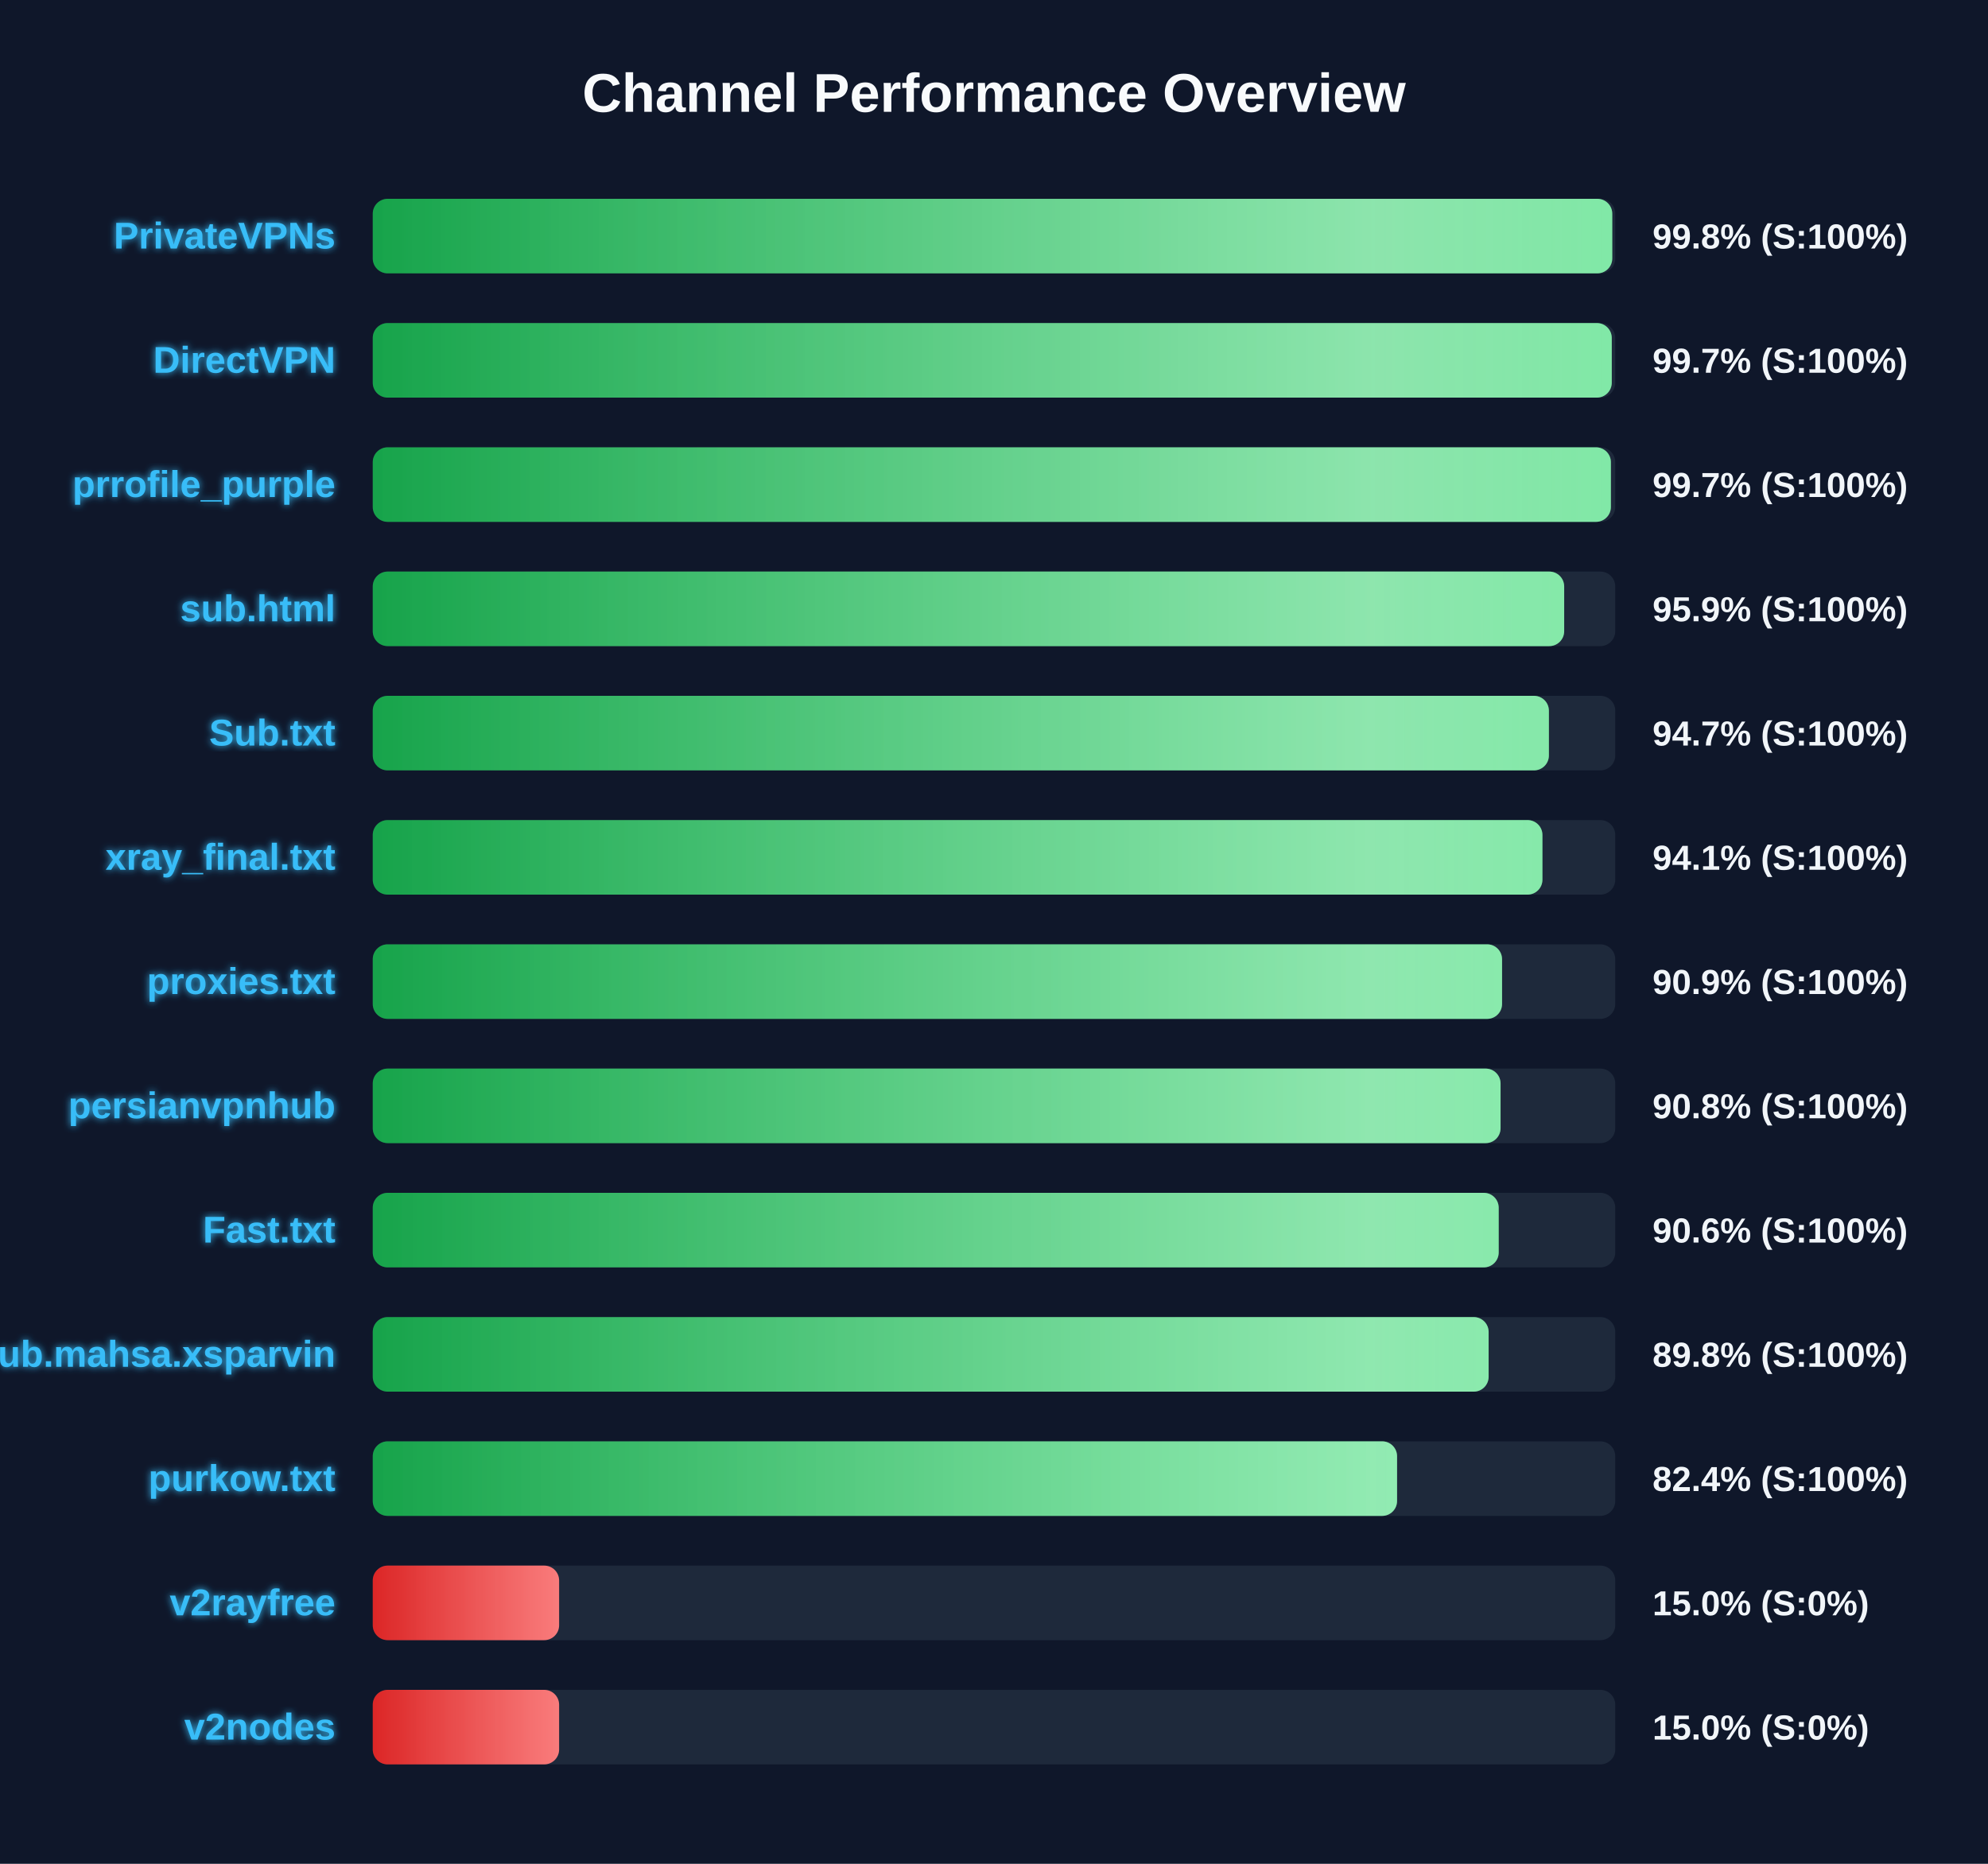
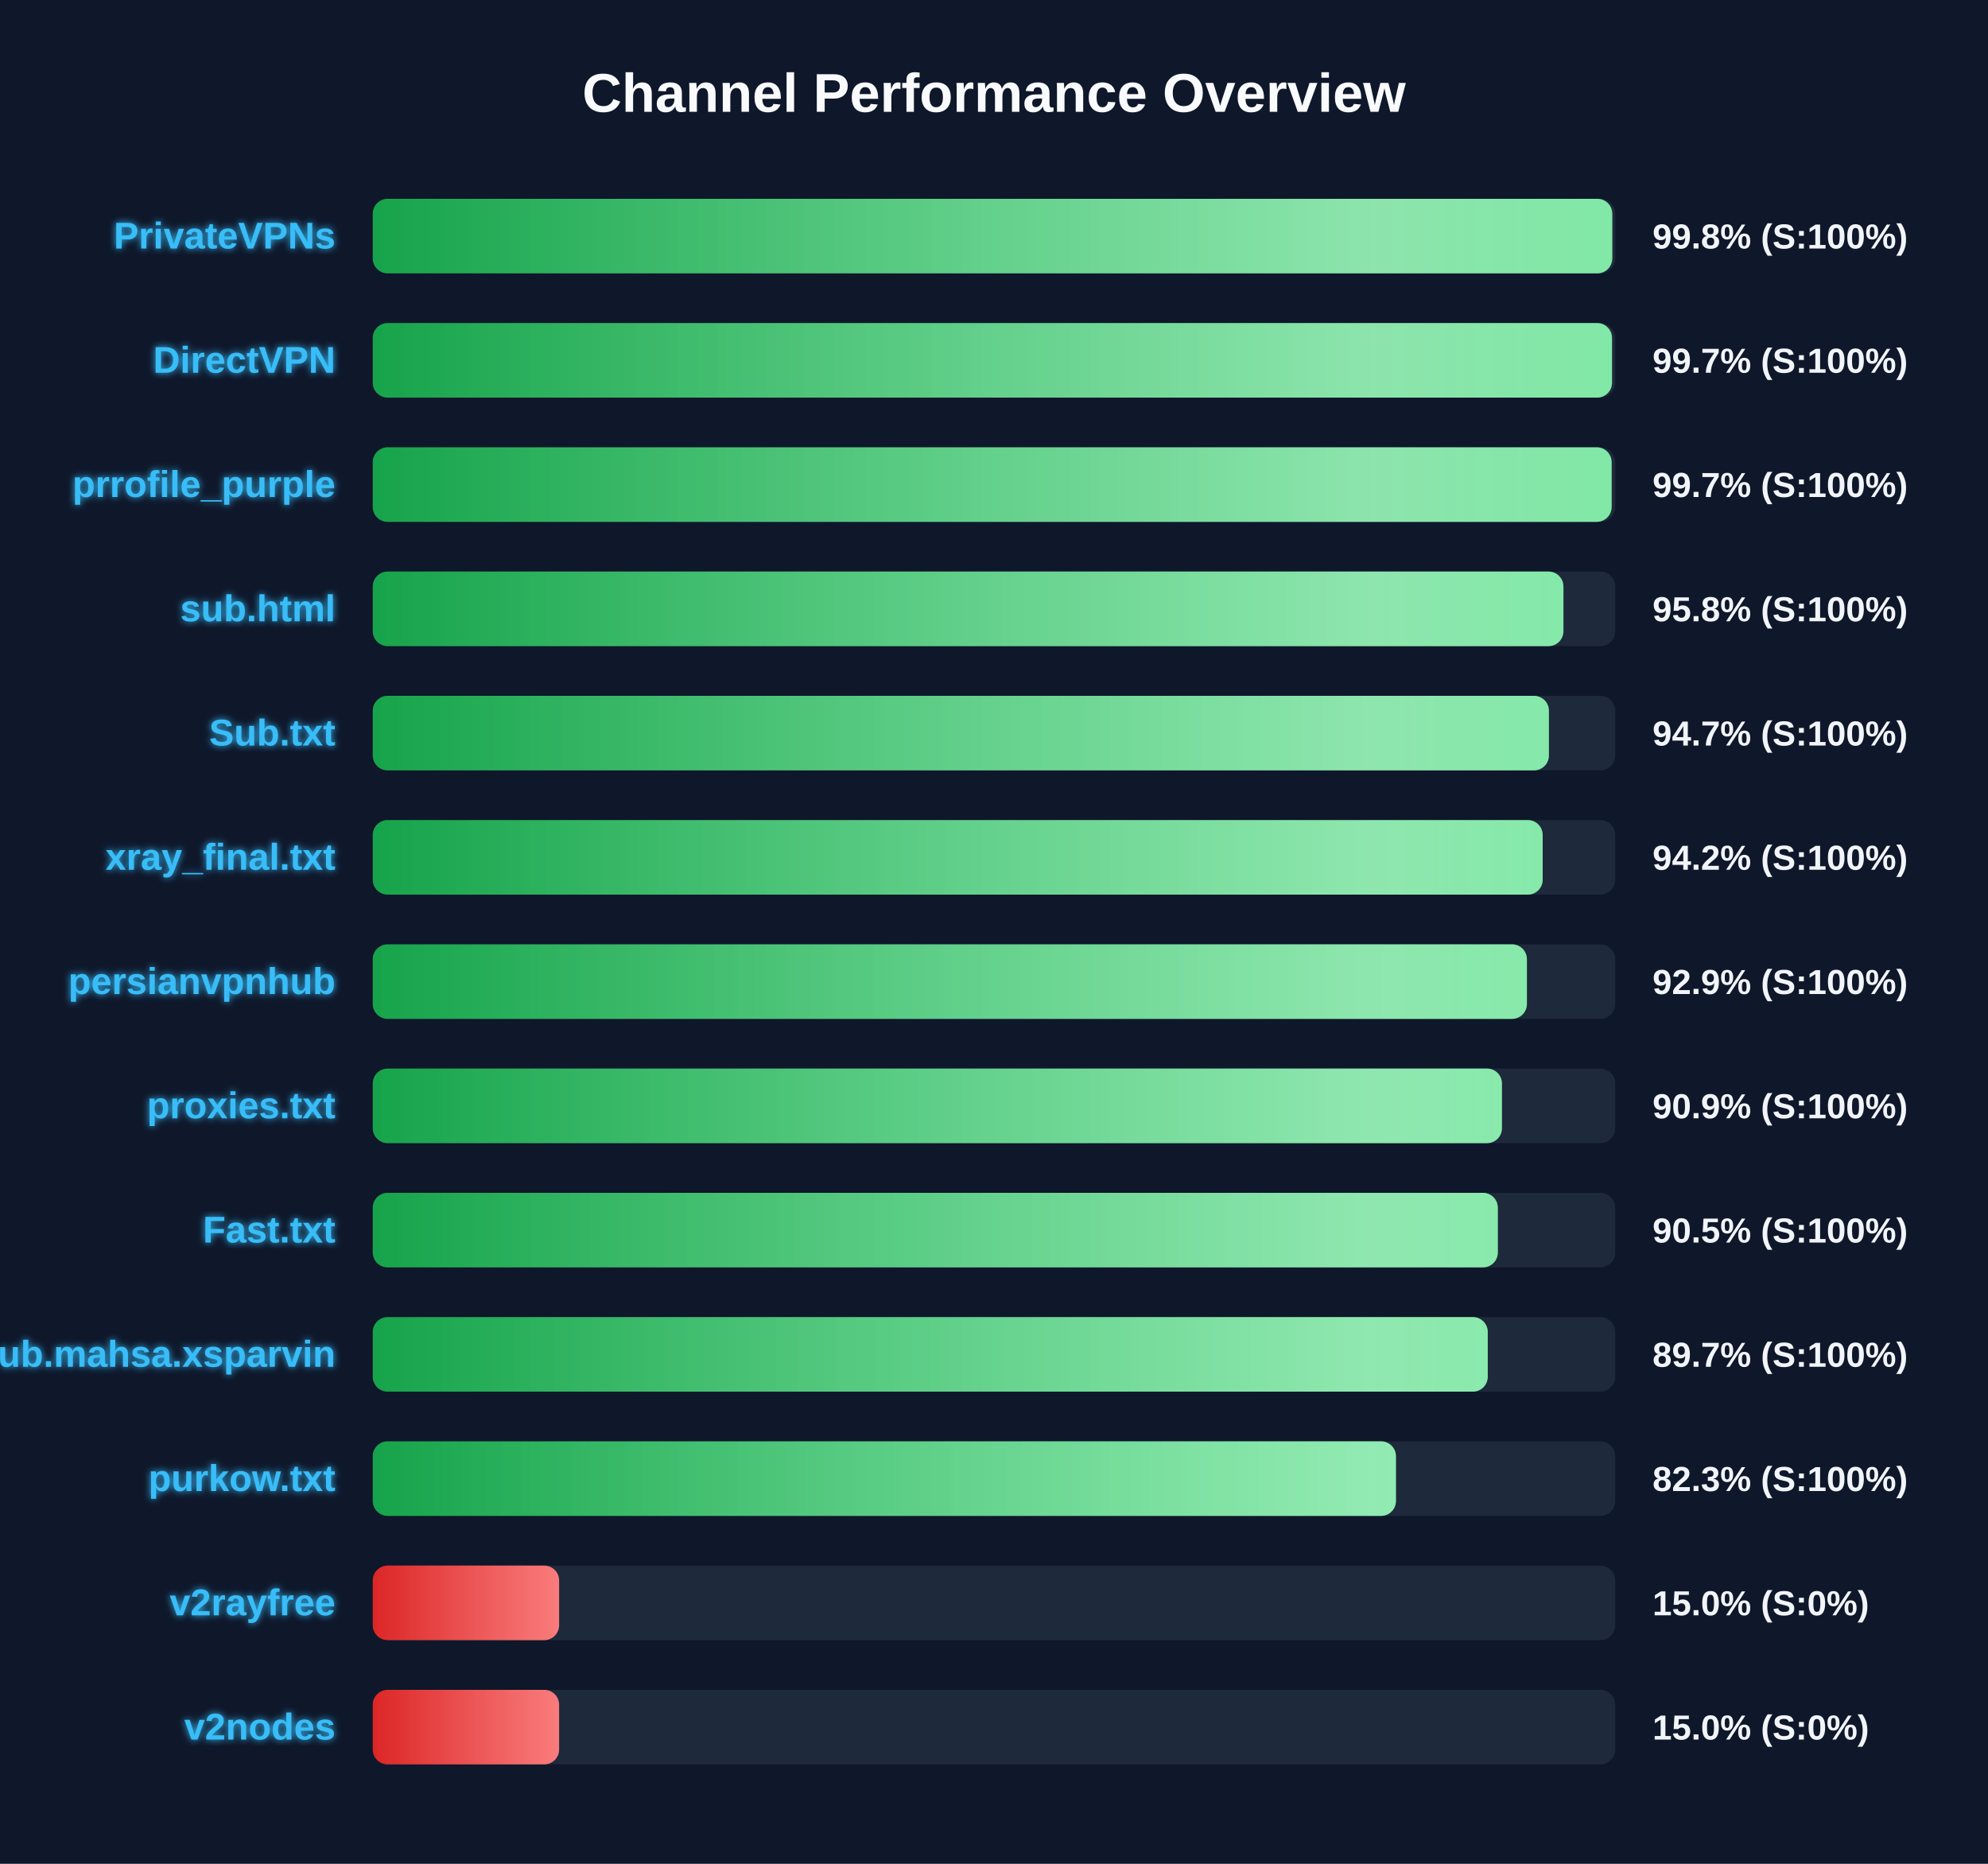
<svg xmlns="http://www.w3.org/2000/svg" width="800" height="750" version="1.1">
  <defs>
    <linearGradient id="grad-green" x1="0%" y1="0%" x2="100%" y2="0%">
      <stop offset="0%" stop-color="#16a34a" />
      <stop offset="100%" stop-color="#4ade80" />
    </linearGradient>
    <linearGradient id="grad-yellow" x1="0%" y1="0%" x2="100%" y2="0%">
      <stop offset="0%" stop-color="#ca8a04" />
      <stop offset="100%" stop-color="#fde047" />
    </linearGradient>
    <linearGradient id="grad-red" x1="0%" y1="0%" x2="100%" y2="0%">
      <stop offset="0%" stop-color="#dc2626" />
      <stop offset="100%" stop-color="#f87171" />
    </linearGradient>
    <linearGradient id="shimmer" x1="0%" y1="0%" x2="100%" y2="0%">
      <stop offset="0%" stop-color="rgba(255,255,255,0)" />
      <stop offset="50%" stop-color="rgba(255,255,255,0.4)" />
      <stop offset="100%" stop-color="rgba(255,255,255,0)" />
    </linearGradient>
    <filter id="glow" x="-20%" y="-20%" width="140%" height="140%">
      <feGaussianBlur stdDeviation="1.5" result="blur" />
      <feComposite in="SourceGraphic" in2="blur" operator="over" />
    </filter>
  </defs>
  <style>
        .bg-rect { fill: #0f172a; }
        .title { font: bold 22px 'Segoe UI', Arial, sans-serif; fill: #f8fafc; }
        .row { font: bold 15px 'Segoe UI', Arial, sans-serif; fill: #38bdf8; filter: url(#glow); }
        .score { font: bold 14px 'Segoe UI', Arial, sans-serif; fill: #f1f5f9; }
        @keyframes shimmer-anim {
            0% { transform: translateX(-100%); }
            100% { transform: translateX(200%); }
        }
        .shimmer-rect {
            animation: shimmer-anim 2.5s infinite linear;
        }
    </style>
  <rect width="100%" height="100%" class="bg-rect" />
  <text x="400" y="45" text-anchor="middle" class="title">Channel Performance Overview</text>
  <rect x="150" y="80" width="500" height="30" fill="#1e293b" rx="6" />
  <clipPath id="clip-0">
    <rect x="150" y="80" width="498.8" height="30" rx="6" />
  </clipPath>
  <rect x="150" y="80" width="498.8" height="30" fill="url(#grad-green)" rx="6" />
  <g clip-path="url(#clip-0)">
    <rect x="150" y="80" width="100%" height="30" fill="url(#shimmer)" class="shimmer-rect" />
  </g>
  <text x="135" y="100" text-anchor="end" class="row">PrivateVPNs</text>
  <text x="665" y="100" text-anchor="start" class="score">99.8% (S:100%)</text>
  <rect x="150" y="130" width="500" height="30" fill="#1e293b" rx="6" />
  <clipPath id="clip-1">
-     <rect x="150" y="130" width="498.6" height="30" rx="6" />
+     <rect x="150" y="130" width="498.7" height="30" rx="6" />
  </clipPath>
-   <rect x="150" y="130" width="498.6" height="30" fill="url(#grad-green)" rx="6" />
+   <rect x="150" y="130" width="498.7" height="30" fill="url(#grad-green)" rx="6" />
  <g clip-path="url(#clip-1)">
    <rect x="150" y="130" width="100%" height="30" fill="url(#shimmer)" class="shimmer-rect" />
  </g>
  <text x="135" y="150" text-anchor="end" class="row">DirectVPN</text>
  <text x="665" y="150" text-anchor="start" class="score">99.7% (S:100%)</text>
  <rect x="150" y="180" width="500" height="30" fill="#1e293b" rx="6" />
  <clipPath id="clip-2">
-     <rect x="150" y="180" width="498.25" height="30" rx="6" />
+     <rect x="150" y="180" width="498.55" height="30" rx="6" />
  </clipPath>
-   <rect x="150" y="180" width="498.25" height="30" fill="url(#grad-green)" rx="6" />
+   <rect x="150" y="180" width="498.55" height="30" fill="url(#grad-green)" rx="6" />
  <g clip-path="url(#clip-2)">
    <rect x="150" y="180" width="100%" height="30" fill="url(#shimmer)" class="shimmer-rect" />
  </g>
  <text x="135" y="200" text-anchor="end" class="row">prrofile_purple</text>
  <text x="665" y="200" text-anchor="start" class="score">99.7% (S:100%)</text>
  <rect x="150" y="230" width="500" height="30" fill="#1e293b" rx="6" />
  <clipPath id="clip-3">
-     <rect x="150" y="230" width="479.45" height="30" rx="6" />
+     <rect x="150" y="230" width="479.15" height="30" rx="6" />
  </clipPath>
-   <rect x="150" y="230" width="479.45" height="30" fill="url(#grad-green)" rx="6" />
+   <rect x="150" y="230" width="479.15" height="30" fill="url(#grad-green)" rx="6" />
  <g clip-path="url(#clip-3)">
    <rect x="150" y="230" width="100%" height="30" fill="url(#shimmer)" class="shimmer-rect" />
  </g>
  <text x="135" y="250" text-anchor="end" class="row">sub.html</text>
-   <text x="665" y="250" text-anchor="start" class="score">95.9% (S:100%)</text>
+   <text x="665" y="250" text-anchor="start" class="score">95.8% (S:100%)</text>
  <rect x="150" y="280" width="500" height="30" fill="#1e293b" rx="6" />
  <clipPath id="clip-4">
    <rect x="150" y="280" width="473.3" height="30" rx="6" />
  </clipPath>
  <rect x="150" y="280" width="473.3" height="30" fill="url(#grad-green)" rx="6" />
  <g clip-path="url(#clip-4)">
    <rect x="150" y="280" width="100%" height="30" fill="url(#shimmer)" class="shimmer-rect" />
  </g>
  <text x="135" y="300" text-anchor="end" class="row">Sub.txt</text>
  <text x="665" y="300" text-anchor="start" class="score">94.7% (S:100%)</text>
  <rect x="150" y="330" width="500" height="30" fill="#1e293b" rx="6" />
  <clipPath id="clip-5">
-     <rect x="150" y="330" width="470.7" height="30" rx="6" />
+     <rect x="150" y="330" width="470.8" height="30" rx="6" />
  </clipPath>
-   <rect x="150" y="330" width="470.7" height="30" fill="url(#grad-green)" rx="6" />
+   <rect x="150" y="330" width="470.8" height="30" fill="url(#grad-green)" rx="6" />
  <g clip-path="url(#clip-5)">
    <rect x="150" y="330" width="100%" height="30" fill="url(#shimmer)" class="shimmer-rect" />
  </g>
  <text x="135" y="350" text-anchor="end" class="row">xray_final.txt</text>
-   <text x="665" y="350" text-anchor="start" class="score">94.1% (S:100%)</text>
+   <text x="665" y="350" text-anchor="start" class="score">94.2% (S:100%)</text>
  <rect x="150" y="380" width="500" height="30" fill="#1e293b" rx="6" />
  <clipPath id="clip-6">
-     <rect x="150" y="380" width="454.45" height="30" rx="6" />
+     <rect x="150" y="380" width="464.45" height="30" rx="6" />
  </clipPath>
-   <rect x="150" y="380" width="454.45" height="30" fill="url(#grad-green)" rx="6" />
+   <rect x="150" y="380" width="464.45" height="30" fill="url(#grad-green)" rx="6" />
  <g clip-path="url(#clip-6)">
    <rect x="150" y="380" width="100%" height="30" fill="url(#shimmer)" class="shimmer-rect" />
  </g>
-   <text x="135" y="400" text-anchor="end" class="row">proxies.txt</text>
-   <text x="665" y="400" text-anchor="start" class="score">90.9% (S:100%)</text>
+   <text x="135" y="400" text-anchor="end" class="row">persianvpnhub</text>
+   <text x="665" y="400" text-anchor="start" class="score">92.9% (S:100%)</text>
  <rect x="150" y="430" width="500" height="30" fill="#1e293b" rx="6" />
  <clipPath id="clip-7">
-     <rect x="150" y="430" width="453.85" height="30" rx="6" />
+     <rect x="150" y="430" width="454.4" height="30" rx="6" />
  </clipPath>
-   <rect x="150" y="430" width="453.85" height="30" fill="url(#grad-green)" rx="6" />
+   <rect x="150" y="430" width="454.4" height="30" fill="url(#grad-green)" rx="6" />
  <g clip-path="url(#clip-7)">
    <rect x="150" y="430" width="100%" height="30" fill="url(#shimmer)" class="shimmer-rect" />
  </g>
-   <text x="135" y="450" text-anchor="end" class="row">persianvpnhub</text>
-   <text x="665" y="450" text-anchor="start" class="score">90.8% (S:100%)</text>
+   <text x="135" y="450" text-anchor="end" class="row">proxies.txt</text>
+   <text x="665" y="450" text-anchor="start" class="score">90.9% (S:100%)</text>
  <rect x="150" y="480" width="500" height="30" fill="#1e293b" rx="6" />
  <clipPath id="clip-8">
-     <rect x="150" y="480" width="453.1" height="30" rx="6" />
+     <rect x="150" y="480" width="452.75" height="30" rx="6" />
  </clipPath>
-   <rect x="150" y="480" width="453.1" height="30" fill="url(#grad-green)" rx="6" />
+   <rect x="150" y="480" width="452.75" height="30" fill="url(#grad-green)" rx="6" />
  <g clip-path="url(#clip-8)">
    <rect x="150" y="480" width="100%" height="30" fill="url(#shimmer)" class="shimmer-rect" />
  </g>
  <text x="135" y="500" text-anchor="end" class="row">Fast.txt</text>
-   <text x="665" y="500" text-anchor="start" class="score">90.6% (S:100%)</text>
+   <text x="665" y="500" text-anchor="start" class="score">90.5% (S:100%)</text>
  <rect x="150" y="530" width="500" height="30" fill="#1e293b" rx="6" />
  <clipPath id="clip-9">
-     <rect x="150" y="530" width="449.05" height="30" rx="6" />
+     <rect x="150" y="530" width="448.7" height="30" rx="6" />
  </clipPath>
-   <rect x="150" y="530" width="449.05" height="30" fill="url(#grad-green)" rx="6" />
+   <rect x="150" y="530" width="448.7" height="30" fill="url(#grad-green)" rx="6" />
  <g clip-path="url(#clip-9)">
    <rect x="150" y="530" width="100%" height="30" fill="url(#shimmer)" class="shimmer-rect" />
  </g>
  <text x="135" y="550" text-anchor="end" class="row">Sub.mahsa.xsparvin</text>
-   <text x="665" y="550" text-anchor="start" class="score">89.8% (S:100%)</text>
+   <text x="665" y="550" text-anchor="start" class="score">89.7% (S:100%)</text>
  <rect x="150" y="580" width="500" height="30" fill="#1e293b" rx="6" />
  <clipPath id="clip-10">
-     <rect x="150" y="580" width="412.2" height="30" rx="6" />
+     <rect x="150" y="580" width="411.75" height="30" rx="6" />
  </clipPath>
-   <rect x="150" y="580" width="412.2" height="30" fill="url(#grad-green)" rx="6" />
+   <rect x="150" y="580" width="411.75" height="30" fill="url(#grad-green)" rx="6" />
  <g clip-path="url(#clip-10)">
    <rect x="150" y="580" width="100%" height="30" fill="url(#shimmer)" class="shimmer-rect" />
  </g>
  <text x="135" y="600" text-anchor="end" class="row">purkow.txt</text>
-   <text x="665" y="600" text-anchor="start" class="score">82.4% (S:100%)</text>
+   <text x="665" y="600" text-anchor="start" class="score">82.3% (S:100%)</text>
  <rect x="150" y="630" width="500" height="30" fill="#1e293b" rx="6" />
  <clipPath id="clip-11">
    <rect x="150" y="630" width="75.0" height="30" rx="6" />
  </clipPath>
  <rect x="150" y="630" width="75.0" height="30" fill="url(#grad-red)" rx="6" />
  <g clip-path="url(#clip-11)">
    <rect x="150" y="630" width="100%" height="30" fill="url(#shimmer)" class="shimmer-rect" />
  </g>
  <text x="135" y="650" text-anchor="end" class="row">v2rayfree</text>
  <text x="665" y="650" text-anchor="start" class="score">15.0% (S:0%)</text>
  <rect x="150" y="680" width="500" height="30" fill="#1e293b" rx="6" />
  <clipPath id="clip-12">
    <rect x="150" y="680" width="75.0" height="30" rx="6" />
  </clipPath>
  <rect x="150" y="680" width="75.0" height="30" fill="url(#grad-red)" rx="6" />
  <g clip-path="url(#clip-12)">
    <rect x="150" y="680" width="100%" height="30" fill="url(#shimmer)" class="shimmer-rect" />
  </g>
  <text x="135" y="700" text-anchor="end" class="row">v2nodes</text>
  <text x="665" y="700" text-anchor="start" class="score">15.0% (S:0%)</text>
</svg>
